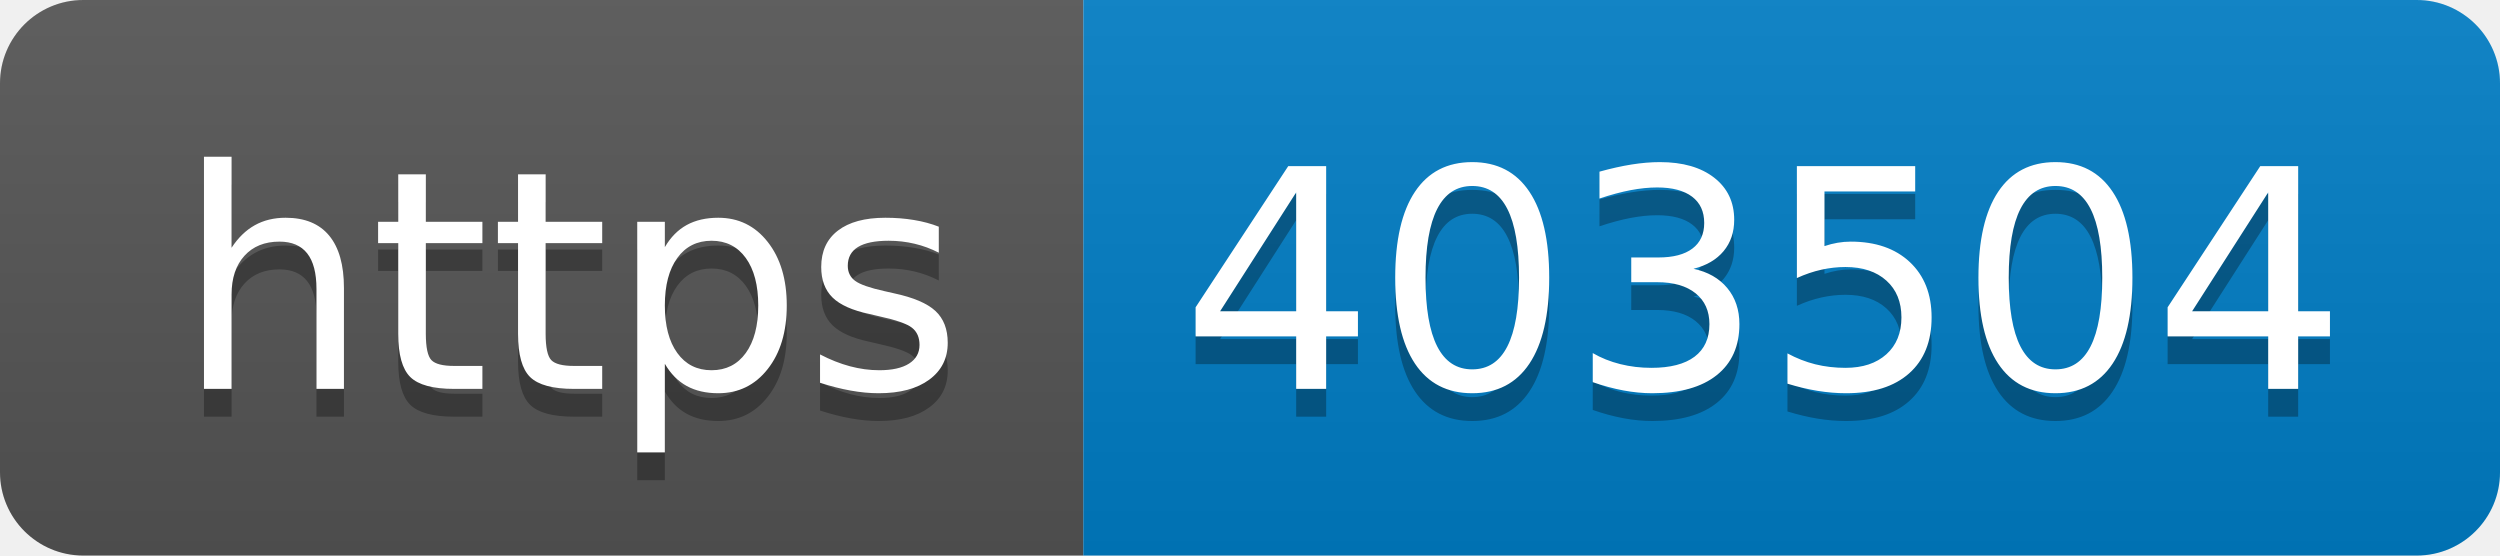
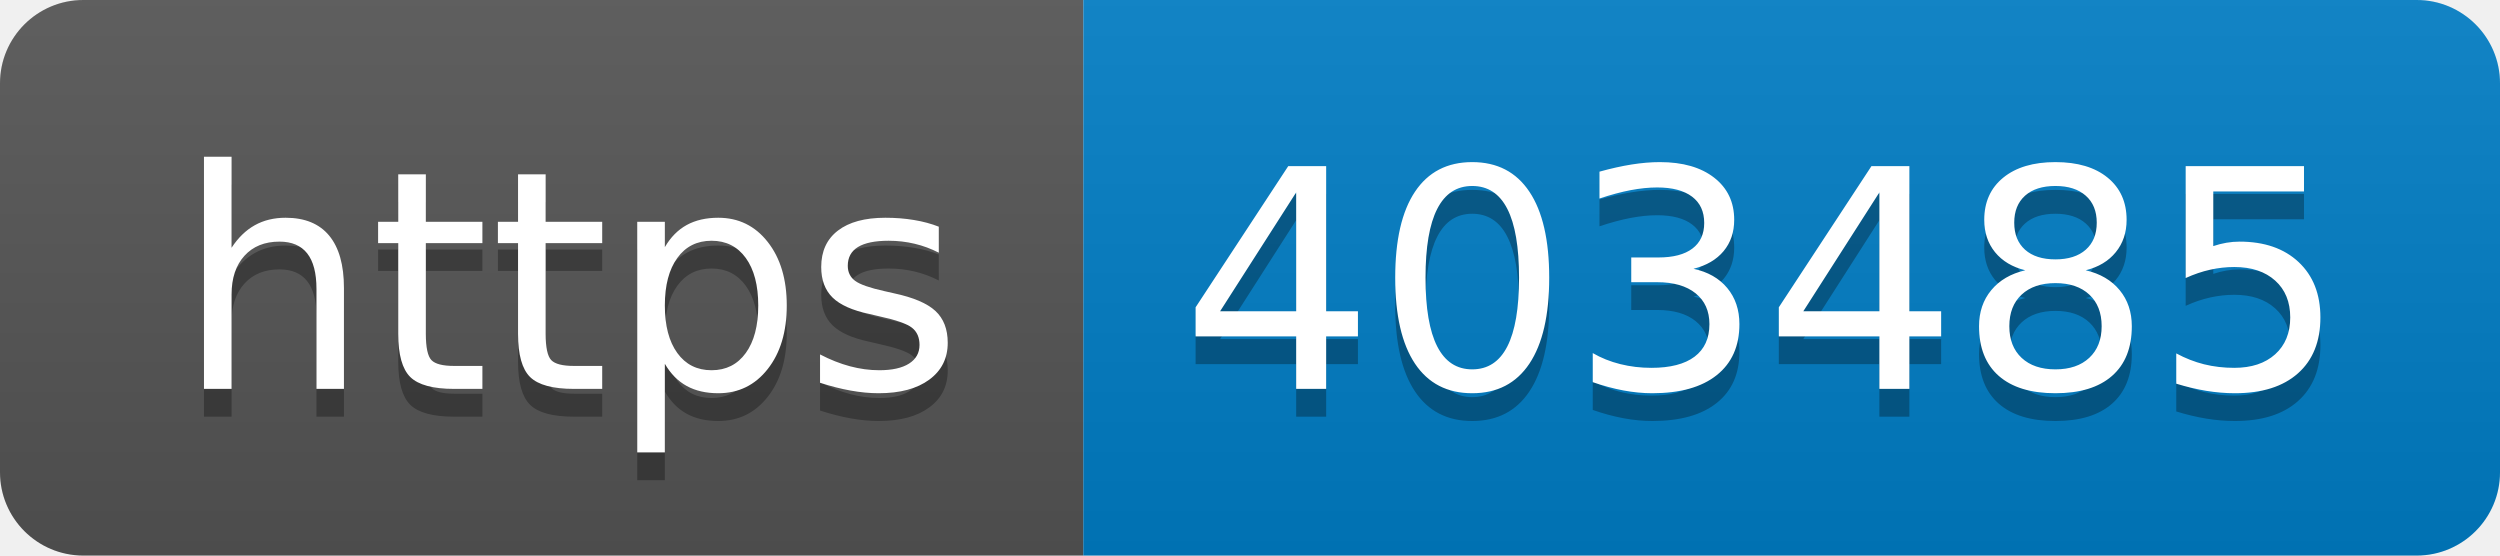
- <svg xmlns="http://www.w3.org/2000/svg" width="90" height="20" role="img" aria-label="https: 403504">
+ <svg xmlns="http://www.w3.org/2000/svg" width="90" height="20" role="img" aria-label="https: 403485">
  <linearGradient id="s" x2="0" y2="100%">
    <stop offset="0" stop-color="#bbb" stop-opacity=".1" />
    <stop offset="1" stop-opacity=".1" />
  </linearGradient>
  <clipPath id="r">
    <rect width="90" height="20" rx="3" fill="#fff" />
  </clipPath>
  <g clip-path="url(#r)">
    <rect width="39" height="20" fill="#555" />
    <rect x="39" width="51" height="20" fill="#007ec6" />
    <rect width="90" height="20" fill="url(#s)" />
  </g>
  <g fill="#fff" text-anchor="middle" font-family="Verdana,Geneva,DejaVu Sans,sans-serif" text-rendering="geometricPrecision" font-size="110">
    <text aria-hidden="true" x="205" y="150" fill="#010101" fill-opacity=".3" transform="scale(.1)" textLength="290">https</text>
    <text x="205" y="140" transform="scale(.1)" fill="#fff" textLength="290">https</text>
-     <text aria-hidden="true" x="635" y="150" fill="#010101" fill-opacity=".3" transform="scale(.1)" textLength="410">403504</text>
-     <text x="635" y="140" transform="scale(.1)" fill="#fff" textLength="410">403504</text>
+     <text aria-hidden="true" x="635" y="150" fill="#010101" fill-opacity=".3" transform="scale(.1)" textLength="410">403485</text>
+     <text x="635" y="140" transform="scale(.1)" fill="#fff" textLength="410">403485</text>
  </g>
</svg>
